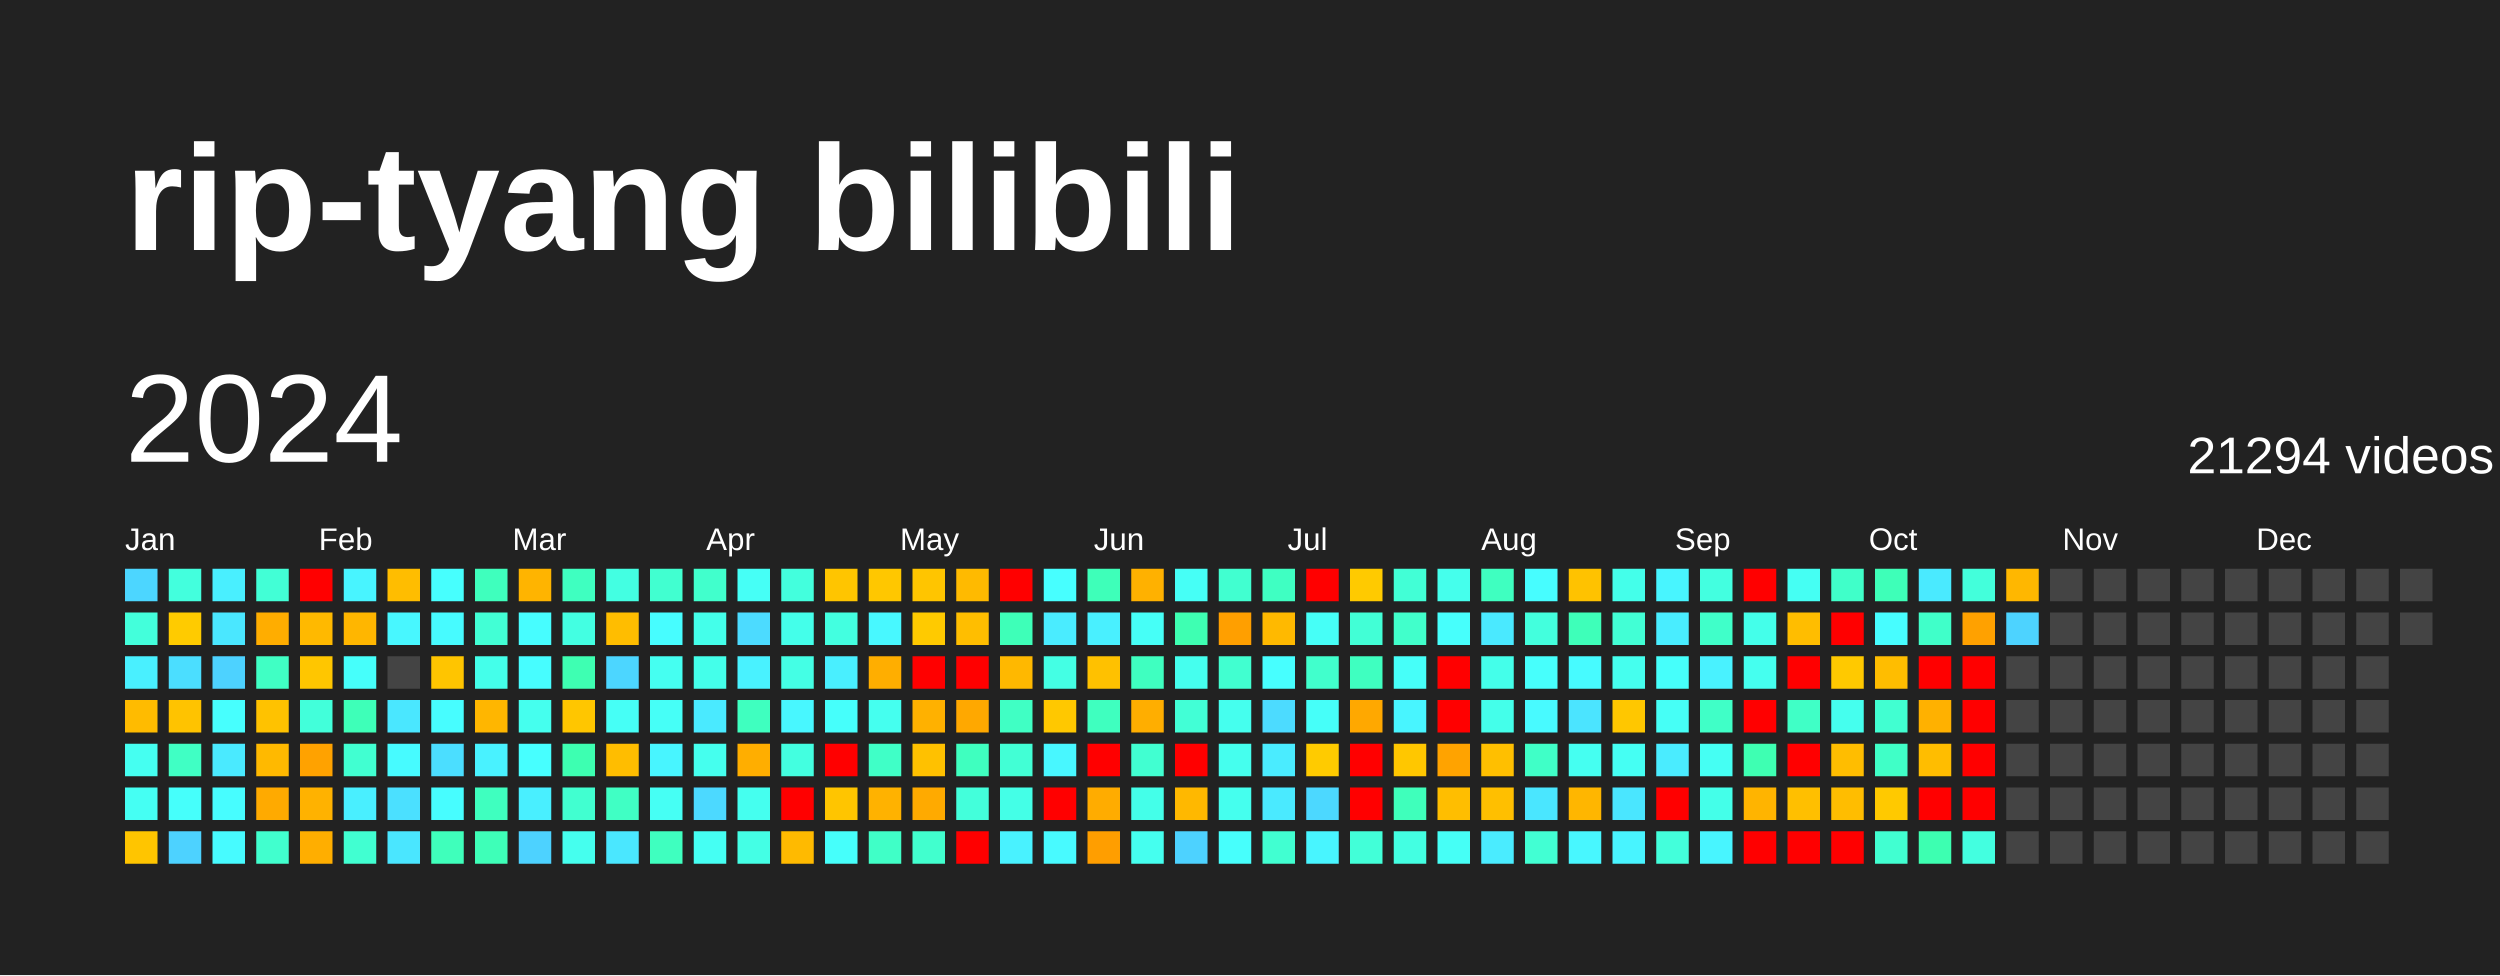
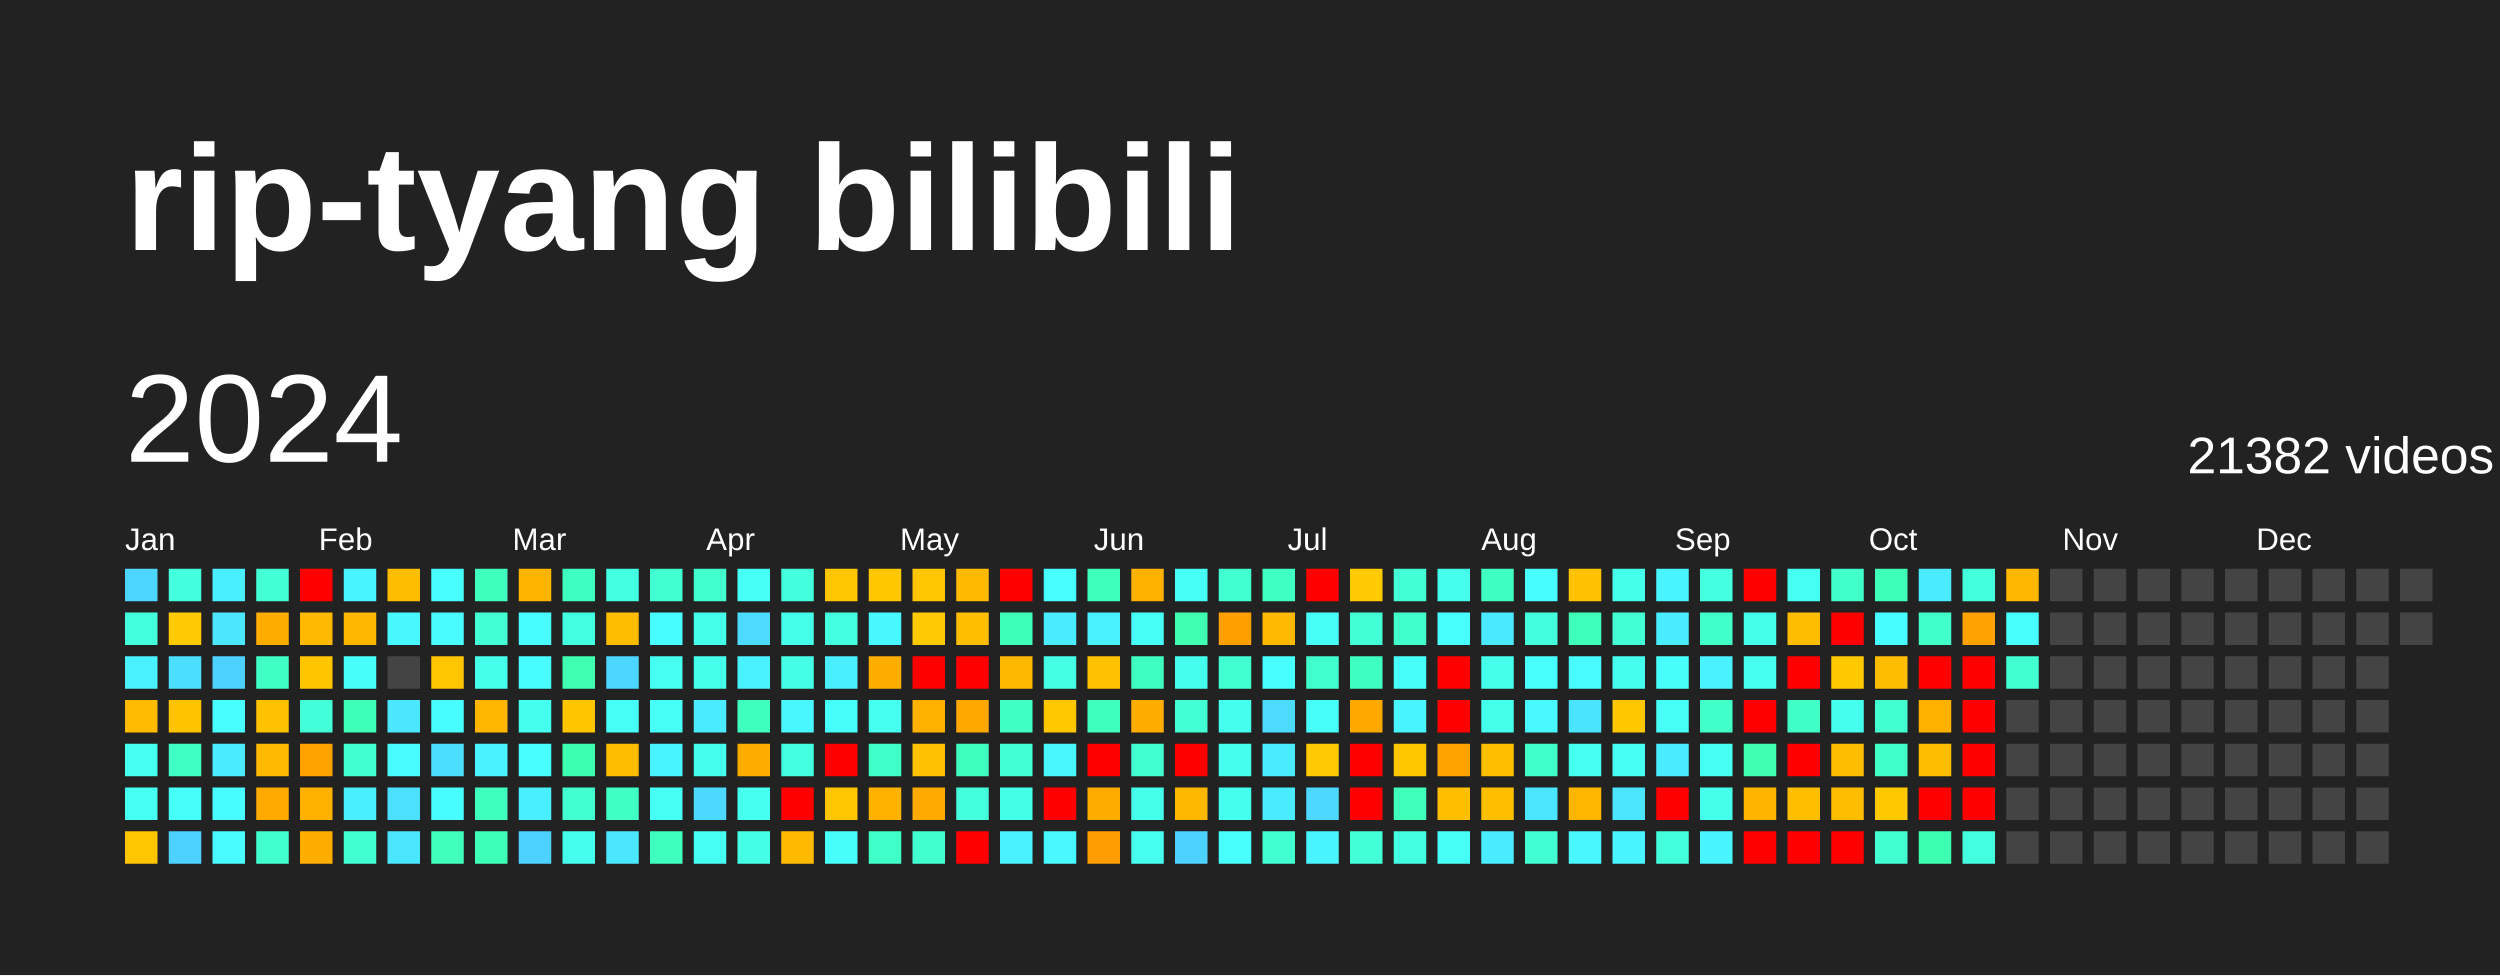
<svg xmlns="http://www.w3.org/2000/svg" baseProfile="full" height="78mm" version="1.1" viewBox="0,0,200,78" width="200mm">
  <defs />
  <rect fill="#222222" height="78" width="200" x="0" y="0" />
  <text fill="#FFFFFF" style="font-size:12px; font-family:Arial; font-weight:bold;" x="10" y="20">rip-tyang bilibili</text>
  <text dominant-baseline="hanging" fill="#FFFFFF" style="font-size:10.0px; font-family:Arial;" x="10" y="30">2024</text>
-   <text dominant-baseline="hanging" fill="#FFFFFF" style="font-size:4.125px; font-family:Arial;" x="175" y="35">21294 videos</text>
+   <text dominant-baseline="hanging" fill="#FFFFFF" style="font-size:4.125px; font-family:Arial;" x="175" y="35">21382 videos</text>
  <text fill="#FFFFFF" style="font-size:2.5px; font-family:Arial" x="10.0" y="44">Jan</text>
  <text fill="#FFFFFF" style="font-size:2.5px; font-family:Arial" x="25.5" y="44">Feb</text>
  <text fill="#FFFFFF" style="font-size:2.5px; font-family:Arial" x="41.0" y="44">Mar</text>
  <text fill="#FFFFFF" style="font-size:2.5px; font-family:Arial" x="56.5" y="44">Apr</text>
  <text fill="#FFFFFF" style="font-size:2.5px; font-family:Arial" x="72.0" y="44">May</text>
  <text fill="#FFFFFF" style="font-size:2.5px; font-family:Arial" x="87.5" y="44">Jun</text>
  <text fill="#FFFFFF" style="font-size:2.5px; font-family:Arial" x="103.0" y="44">Jul</text>
  <text fill="#FFFFFF" style="font-size:2.5px; font-family:Arial" x="118.5" y="44">Aug</text>
  <text fill="#FFFFFF" style="font-size:2.5px; font-family:Arial" x="134.0" y="44">Sep</text>
  <text fill="#FFFFFF" style="font-size:2.5px; font-family:Arial" x="149.5" y="44">Oct</text>
  <text fill="#FFFFFF" style="font-size:2.5px; font-family:Arial" x="165.0" y="44">Nov</text>
  <text fill="#FFFFFF" style="font-size:2.5px; font-family:Arial" x="180.5" y="44">Dec</text>
  <rect fill="#4cd6ff" height="2.6" width="2.6" x="10.0" y="45.5" />
  <rect fill="#43ffdb" height="2.6" width="2.6" x="10.0" y="49.0" />
  <rect fill="#49f0ff" height="2.6" width="2.6" x="10.0" y="52.5" />
  <rect fill="#ffbb00" height="2.6" width="2.6" x="10.0" y="56.0" />
  <rect fill="#45fff1" height="2.6" width="2.6" x="10.0" y="59.5" />
  <rect fill="#45fff3" height="2.6" width="2.6" x="10.0" y="63.0" />
  <rect fill="#ffc500" height="2.6" width="2.6" x="10.0" y="66.5" />
  <rect fill="#43ffdd" height="2.6" width="2.6" x="13.5" y="45.5" />
  <rect fill="#ffcb00" height="2.6" width="2.6" x="13.5" y="49.0" />
  <rect fill="#4bdeff" height="2.6" width="2.6" x="13.5" y="52.5" />
  <rect fill="#ffc300" height="2.6" width="2.6" x="13.5" y="56.0" />
  <rect fill="#40ffc4" height="2.6" width="2.6" x="13.5" y="59.5" />
  <rect fill="#46fffb" height="2.6" width="2.6" x="13.5" y="63.0" />
  <rect fill="#4dd2ff" height="2.6" width="2.6" x="13.5" y="66.5" />
  <rect fill="#49efff" height="2.6" width="2.6" x="17.0" y="45.5" />
  <rect fill="#4ae7ff" height="2.6" width="2.6" x="17.0" y="49.0" />
  <rect fill="#4dd2ff" height="2.6" width="2.6" x="17.0" y="52.5" />
  <rect fill="#47fffe" height="2.6" width="2.6" x="17.0" y="56.0" />
  <rect fill="#4aeaff" height="2.6" width="2.6" x="17.0" y="59.5" />
  <rect fill="#47fdff" height="2.6" width="2.6" x="17.0" y="63.0" />
  <rect fill="#47fbff" height="2.6" width="2.6" x="17.0" y="66.5" />
  <rect fill="#42ffd6" height="2.6" width="2.6" x="20.5" y="45.5" />
  <rect fill="#ffad00" height="2.6" width="2.6" x="20.5" y="49.0" />
  <rect fill="#40ffc4" height="2.6" width="2.6" x="20.5" y="52.5" />
  <rect fill="#ffc200" height="2.6" width="2.6" x="20.5" y="56.0" />
  <rect fill="#ffb900" height="2.6" width="2.6" x="20.5" y="59.5" />
  <rect fill="#ffaa00" height="2.6" width="2.6" x="20.5" y="63.0" />
  <rect fill="#41ffce" height="2.6" width="2.6" x="20.5" y="66.5" />
  <rect fill="red" height="2.6" width="2.6" x="24.0" y="45.5" />
  <rect fill="#ffb900" height="2.6" width="2.6" x="24.0" y="49.0" />
  <rect fill="#ffc600" height="2.6" width="2.6" x="24.0" y="52.5" />
  <rect fill="#42ffda" height="2.6" width="2.6" x="24.0" y="56.0" />
  <rect fill="#ffa200" height="2.6" width="2.6" x="24.0" y="59.5" />
  <rect fill="#ffb200" height="2.6" width="2.6" x="24.0" y="63.0" />
  <rect fill="#ffae00" height="2.6" width="2.6" x="24.0" y="66.5" />
  <rect fill="#48f4ff" height="2.6" width="2.6" x="27.5" y="45.5" />
  <rect fill="#ffb600" height="2.6" width="2.6" x="27.5" y="49.0" />
  <rect fill="#46fffb" height="2.6" width="2.6" x="27.5" y="52.5" />
  <rect fill="#3effb8" height="2.6" width="2.6" x="27.5" y="56.0" />
  <rect fill="#41ffd1" height="2.6" width="2.6" x="27.5" y="59.5" />
  <rect fill="#49efff" height="2.6" width="2.6" x="27.5" y="63.0" />
  <rect fill="#41ffd1" height="2.6" width="2.6" x="27.5" y="66.5" />
  <rect fill="#ffbd00" height="2.6" width="2.6" x="31.0" y="45.5" />
  <rect fill="#48f7ff" height="2.6" width="2.6" x="31.0" y="49.0" />
  <rect fill="#444444" height="2.6" width="2.6" x="31.0" y="52.5" />
  <rect fill="#4ae7ff" height="2.6" width="2.6" x="31.0" y="56.0" />
  <rect fill="#47fbff" height="2.6" width="2.6" x="31.0" y="59.5" />
  <rect fill="#4be0ff" height="2.6" width="2.6" x="31.0" y="63.0" />
  <rect fill="#4ae6ff" height="2.6" width="2.6" x="31.0" y="66.5" />
  <rect fill="#47fffe" height="2.6" width="2.6" x="34.5" y="45.5" />
  <rect fill="#47fbff" height="2.6" width="2.6" x="34.5" y="49.0" />
  <rect fill="#ffc500" height="2.6" width="2.6" x="34.5" y="52.5" />
  <rect fill="#47fdff" height="2.6" width="2.6" x="34.5" y="56.0" />
  <rect fill="#4bdeff" height="2.6" width="2.6" x="34.5" y="59.5" />
  <rect fill="#47fdff" height="2.6" width="2.6" x="34.5" y="63.0" />
  <rect fill="#3fffbb" height="2.6" width="2.6" x="34.5" y="66.5" />
  <rect fill="#3fffbd" height="2.6" width="2.6" x="38.0" y="45.5" />
  <rect fill="#42ffd5" height="2.6" width="2.6" x="38.0" y="49.0" />
  <rect fill="#44ffea" height="2.6" width="2.6" x="38.0" y="52.5" />
  <rect fill="#ffb600" height="2.6" width="2.6" x="38.0" y="56.0" />
  <rect fill="#49f2ff" height="2.6" width="2.6" x="38.0" y="59.5" />
  <rect fill="#3fffbf" height="2.6" width="2.6" x="38.0" y="63.0" />
  <rect fill="#3effb8" height="2.6" width="2.6" x="38.0" y="66.5" />
  <rect fill="#ffb400" height="2.6" width="2.6" x="41.5" y="45.5" />
  <rect fill="#47fdff" height="2.6" width="2.6" x="41.5" y="49.0" />
  <rect fill="#47fdff" height="2.6" width="2.6" x="41.5" y="52.5" />
  <rect fill="#45ffee" height="2.6" width="2.6" x="41.5" y="56.0" />
  <rect fill="#47ffff" height="2.6" width="2.6" x="41.5" y="59.5" />
  <rect fill="#49efff" height="2.6" width="2.6" x="41.5" y="63.0" />
  <rect fill="#4dd2ff" height="2.6" width="2.6" x="41.5" y="66.5" />
  <rect fill="#3fffc0" height="2.6" width="2.6" x="45.0" y="45.5" />
  <rect fill="#43ffe2" height="2.6" width="2.6" x="45.0" y="49.0" />
  <rect fill="#3effb2" height="2.6" width="2.6" x="45.0" y="52.5" />
  <rect fill="#ffc600" height="2.6" width="2.6" x="45.0" y="56.0" />
  <rect fill="#3dffb1" height="2.6" width="2.6" x="45.0" y="59.5" />
  <rect fill="#41ffd0" height="2.6" width="2.6" x="45.0" y="63.0" />
  <rect fill="#45ffee" height="2.6" width="2.6" x="45.0" y="66.5" />
  <rect fill="#43ffe2" height="2.6" width="2.6" x="48.5" y="45.5" />
  <rect fill="#ffbd00" height="2.6" width="2.6" x="48.5" y="49.0" />
  <rect fill="#4cd6ff" height="2.6" width="2.6" x="48.5" y="52.5" />
  <rect fill="#46fff6" height="2.6" width="2.6" x="48.5" y="56.0" />
  <rect fill="#ffbd00" height="2.6" width="2.6" x="48.5" y="59.5" />
  <rect fill="#40ffc4" height="2.6" width="2.6" x="48.5" y="63.0" />
  <rect fill="#4ae7ff" height="2.6" width="2.6" x="48.5" y="66.5" />
  <rect fill="#41ffd0" height="2.6" width="2.6" x="52.0" y="45.5" />
  <rect fill="#47fdff" height="2.6" width="2.6" x="52.0" y="49.0" />
  <rect fill="#45fff1" height="2.6" width="2.6" x="52.0" y="52.5" />
  <rect fill="#46fff7" height="2.6" width="2.6" x="52.0" y="56.0" />
  <rect fill="#48f5ff" height="2.6" width="2.6" x="52.0" y="59.5" />
  <rect fill="#46fff4" height="2.6" width="2.6" x="52.0" y="63.0" />
  <rect fill="#3fffbf" height="2.6" width="2.6" x="52.0" y="66.5" />
  <rect fill="#41ffcc" height="2.6" width="2.6" x="55.5" y="45.5" />
  <rect fill="#44ffea" height="2.6" width="2.6" x="55.5" y="49.0" />
  <rect fill="#44ffea" height="2.6" width="2.6" x="55.5" y="52.5" />
  <rect fill="#4aeaff" height="2.6" width="2.6" x="55.5" y="56.0" />
  <rect fill="#45ffee" height="2.6" width="2.6" x="55.5" y="59.5" />
  <rect fill="#4cd9ff" height="2.6" width="2.6" x="55.5" y="63.0" />
  <rect fill="#45fff3" height="2.6" width="2.6" x="55.5" y="66.5" />
  <rect fill="#46fff6" height="2.6" width="2.6" x="59.0" y="45.5" />
  <rect fill="#4cdbff" height="2.6" width="2.6" x="59.0" y="49.0" />
  <rect fill="#49f2ff" height="2.6" width="2.6" x="59.0" y="52.5" />
  <rect fill="#3fffbf" height="2.6" width="2.6" x="59.0" y="56.0" />
  <rect fill="#ffae00" height="2.6" width="2.6" x="59.0" y="59.5" />
  <rect fill="#45ffef" height="2.6" width="2.6" x="59.0" y="63.0" />
  <rect fill="#44ffe5" height="2.6" width="2.6" x="59.0" y="66.5" />
  <rect fill="#43ffdd" height="2.6" width="2.6" x="62.5" y="45.5" />
  <rect fill="#44ffea" height="2.6" width="2.6" x="62.5" y="49.0" />
  <rect fill="#44ffe5" height="2.6" width="2.6" x="62.5" y="52.5" />
  <rect fill="#48f7ff" height="2.6" width="2.6" x="62.5" y="56.0" />
  <rect fill="#43ffe0" height="2.6" width="2.6" x="62.5" y="59.5" />
  <rect fill="red" height="2.6" width="2.6" x="62.5" y="63.0" />
  <rect fill="#ffba00" height="2.6" width="2.6" x="62.5" y="66.5" />
  <rect fill="#ffc500" height="2.6" width="2.6" x="66.0" y="45.5" />
  <rect fill="#43ffe0" height="2.6" width="2.6" x="66.0" y="49.0" />
  <rect fill="#49efff" height="2.6" width="2.6" x="66.0" y="52.5" />
  <rect fill="#46fffb" height="2.6" width="2.6" x="66.0" y="56.0" />
  <rect fill="red" height="2.6" width="2.6" x="66.0" y="59.5" />
  <rect fill="#ffc500" height="2.6" width="2.6" x="66.0" y="63.0" />
  <rect fill="#46fffb" height="2.6" width="2.6" x="66.0" y="66.5" />
  <rect fill="#ffc700" height="2.6" width="2.6" x="69.5" y="45.5" />
  <rect fill="#48f8ff" height="2.6" width="2.6" x="69.5" y="49.0" />
  <rect fill="#ffae00" height="2.6" width="2.6" x="69.5" y="52.5" />
  <rect fill="#45ffef" height="2.6" width="2.6" x="69.5" y="56.0" />
  <rect fill="#40ffc7" height="2.6" width="2.6" x="69.5" y="59.5" />
  <rect fill="#ffb200" height="2.6" width="2.6" x="69.5" y="63.0" />
  <rect fill="#40ffc7" height="2.6" width="2.6" x="69.5" y="66.5" />
  <rect fill="#ffc500" height="2.6" width="2.6" x="73.0" y="45.5" />
  <rect fill="#ffca00" height="2.6" width="2.6" x="73.0" y="49.0" />
  <rect fill="red" height="2.6" width="2.6" x="73.0" y="52.5" />
  <rect fill="#ffb100" height="2.6" width="2.6" x="73.0" y="56.0" />
  <rect fill="#ffc100" height="2.6" width="2.6" x="73.0" y="59.5" />
  <rect fill="#ffaa00" height="2.6" width="2.6" x="73.0" y="63.0" />
  <rect fill="#41ffce" height="2.6" width="2.6" x="73.0" y="66.5" />
  <rect fill="#ffba00" height="2.6" width="2.6" x="76.5" y="45.5" />
  <rect fill="#ffbe00" height="2.6" width="2.6" x="76.5" y="49.0" />
  <rect fill="red" height="2.6" width="2.6" x="76.5" y="52.5" />
  <rect fill="#ffa800" height="2.6" width="2.6" x="76.5" y="56.0" />
  <rect fill="#3fffbf" height="2.6" width="2.6" x="76.5" y="59.5" />
  <rect fill="#43ffdb" height="2.6" width="2.6" x="76.5" y="63.0" />
  <rect fill="red" height="2.6" width="2.6" x="76.5" y="66.5" />
  <rect fill="red" height="2.6" width="2.6" x="80.0" y="45.5" />
  <rect fill="#3effb8" height="2.6" width="2.6" x="80.0" y="49.0" />
  <rect fill="#ffb800" height="2.6" width="2.6" x="80.0" y="52.5" />
  <rect fill="#40ffc4" height="2.6" width="2.6" x="80.0" y="56.0" />
  <rect fill="#42ffd5" height="2.6" width="2.6" x="80.0" y="59.5" />
  <rect fill="#44ffe7" height="2.6" width="2.6" x="80.0" y="63.0" />
  <rect fill="#49f2ff" height="2.6" width="2.6" x="80.0" y="66.5" />
  <rect fill="#47ffff" height="2.6" width="2.6" x="83.5" y="45.5" />
  <rect fill="#4aecff" height="2.6" width="2.6" x="83.5" y="49.0" />
  <rect fill="#44ffe4" height="2.6" width="2.6" x="83.5" y="52.5" />
  <rect fill="#ffc800" height="2.6" width="2.6" x="83.5" y="56.0" />
  <rect fill="#48f7ff" height="2.6" width="2.6" x="83.5" y="59.5" />
  <rect fill="red" height="2.6" width="2.6" x="83.5" y="63.0" />
  <rect fill="#48faff" height="2.6" width="2.6" x="83.5" y="66.5" />
  <rect fill="#3effb9" height="2.6" width="2.6" x="87.0" y="45.5" />
  <rect fill="#49f0ff" height="2.6" width="2.6" x="87.0" y="49.0" />
  <rect fill="#ffc100" height="2.6" width="2.6" x="87.0" y="52.5" />
  <rect fill="#3fffbf" height="2.6" width="2.6" x="87.0" y="56.0" />
  <rect fill="red" height="2.6" width="2.6" x="87.0" y="59.5" />
  <rect fill="#ffac00" height="2.6" width="2.6" x="87.0" y="63.0" />
  <rect fill="#ff9e00" height="2.6" width="2.6" x="87.0" y="66.5" />
  <rect fill="#ffb100" height="2.6" width="2.6" x="90.5" y="45.5" />
  <rect fill="#46fff7" height="2.6" width="2.6" x="90.5" y="49.0" />
  <rect fill="#3fffc0" height="2.6" width="2.6" x="90.5" y="52.5" />
  <rect fill="#ffae00" height="2.6" width="2.6" x="90.5" y="56.0" />
  <rect fill="#41ffd1" height="2.6" width="2.6" x="90.5" y="59.5" />
  <rect fill="#44ffe9" height="2.6" width="2.6" x="90.5" y="63.0" />
  <rect fill="#45ffef" height="2.6" width="2.6" x="90.5" y="66.5" />
  <rect fill="#46fff6" height="2.6" width="2.6" x="94.0" y="45.5" />
  <rect fill="#3effb2" height="2.6" width="2.6" x="94.0" y="49.0" />
  <rect fill="#45ffee" height="2.6" width="2.6" x="94.0" y="52.5" />
  <rect fill="#42ffd6" height="2.6" width="2.6" x="94.0" y="56.0" />
  <rect fill="red" height="2.6" width="2.6" x="94.0" y="59.5" />
  <rect fill="#ffb800" height="2.6" width="2.6" x="94.0" y="63.0" />
  <rect fill="#4dd2ff" height="2.6" width="2.6" x="94.0" y="66.5" />
  <rect fill="#41ffd0" height="2.6" width="2.6" x="97.5" y="45.5" />
  <rect fill="#ff9f00" height="2.6" width="2.6" x="97.5" y="49.0" />
  <rect fill="#41ffd0" height="2.6" width="2.6" x="97.5" y="52.5" />
  <rect fill="#45ffee" height="2.6" width="2.6" x="97.5" y="56.0" />
  <rect fill="#45ffee" height="2.6" width="2.6" x="97.5" y="59.5" />
  <rect fill="#45ffee" height="2.6" width="2.6" x="97.5" y="63.0" />
  <rect fill="#47fffc" height="2.6" width="2.6" x="97.5" y="66.5" />
  <rect fill="#3fffc2" height="2.6" width="2.6" x="101.0" y="45.5" />
  <rect fill="#ffb900" height="2.6" width="2.6" x="101.0" y="49.0" />
  <rect fill="#47ffff" height="2.6" width="2.6" x="101.0" y="52.5" />
  <rect fill="#4cdbff" height="2.6" width="2.6" x="101.0" y="56.0" />
  <rect fill="#4aecff" height="2.6" width="2.6" x="101.0" y="59.5" />
  <rect fill="#4aeaff" height="2.6" width="2.6" x="101.0" y="63.0" />
  <rect fill="#41ffd1" height="2.6" width="2.6" x="101.0" y="66.5" />
  <rect fill="red" height="2.6" width="2.6" x="104.5" y="45.5" />
  <rect fill="#46fff7" height="2.6" width="2.6" x="104.5" y="49.0" />
  <rect fill="#41ffcc" height="2.6" width="2.6" x="104.5" y="52.5" />
  <rect fill="#46fff9" height="2.6" width="2.6" x="104.5" y="56.0" />
  <rect fill="#ffcb00" height="2.6" width="2.6" x="104.5" y="59.5" />
  <rect fill="#4cd8ff" height="2.6" width="2.6" x="104.5" y="63.0" />
  <rect fill="#48f5ff" height="2.6" width="2.6" x="104.5" y="66.5" />
  <rect fill="#ffca00" height="2.6" width="2.6" x="108.0" y="45.5" />
  <rect fill="#42ffd6" height="2.6" width="2.6" x="108.0" y="49.0" />
  <rect fill="#3fffc0" height="2.6" width="2.6" x="108.0" y="52.5" />
  <rect fill="#ffa800" height="2.6" width="2.6" x="108.0" y="56.0" />
  <rect fill="red" height="2.6" width="2.6" x="108.0" y="59.5" />
  <rect fill="red" height="2.6" width="2.6" x="108.0" y="63.0" />
  <rect fill="#42ffd8" height="2.6" width="2.6" x="108.0" y="66.5" />
  <rect fill="#42ffd6" height="2.6" width="2.6" x="111.5" y="45.5" />
  <rect fill="#41ffcb" height="2.6" width="2.6" x="111.5" y="49.0" />
  <rect fill="#46fff9" height="2.6" width="2.6" x="111.5" y="52.5" />
  <rect fill="#48f5ff" height="2.6" width="2.6" x="111.5" y="56.0" />
  <rect fill="#ffc700" height="2.6" width="2.6" x="111.5" y="59.5" />
  <rect fill="#3fffbb" height="2.6" width="2.6" x="111.5" y="63.0" />
  <rect fill="#43ffe2" height="2.6" width="2.6" x="111.5" y="66.5" />
  <rect fill="#45ffec" height="2.6" width="2.6" x="115.0" y="45.5" />
  <rect fill="#47fffc" height="2.6" width="2.6" x="115.0" y="49.0" />
  <rect fill="red" height="2.6" width="2.6" x="115.0" y="52.5" />
  <rect fill="red" height="2.6" width="2.6" x="115.0" y="56.0" />
  <rect fill="#ffa300" height="2.6" width="2.6" x="115.0" y="59.5" />
  <rect fill="#ffbe00" height="2.6" width="2.6" x="115.0" y="63.0" />
  <rect fill="#46fff6" height="2.6" width="2.6" x="115.0" y="66.5" />
  <rect fill="#3fffc0" height="2.6" width="2.6" x="118.5" y="45.5" />
  <rect fill="#4ae9ff" height="2.6" width="2.6" x="118.5" y="49.0" />
  <rect fill="#44ffea" height="2.6" width="2.6" x="118.5" y="52.5" />
  <rect fill="#44ffea" height="2.6" width="2.6" x="118.5" y="56.0" />
  <rect fill="#ffbf00" height="2.6" width="2.6" x="118.5" y="59.5" />
  <rect fill="#ffbf00" height="2.6" width="2.6" x="118.5" y="63.0" />
  <rect fill="#4aecff" height="2.6" width="2.6" x="118.5" y="66.5" />
  <rect fill="#47fdff" height="2.6" width="2.6" x="122.0" y="45.5" />
  <rect fill="#43ffdd" height="2.6" width="2.6" x="122.0" y="49.0" />
  <rect fill="#47fffc" height="2.6" width="2.6" x="122.0" y="52.5" />
  <rect fill="#48faff" height="2.6" width="2.6" x="122.0" y="56.0" />
  <rect fill="#40ffc7" height="2.6" width="2.6" x="122.0" y="59.5" />
  <rect fill="#4ae6ff" height="2.6" width="2.6" x="122.0" y="63.0" />
  <rect fill="#42ffd3" height="2.6" width="2.6" x="122.0" y="66.5" />
  <rect fill="#ffc200" height="2.6" width="2.6" x="125.5" y="45.5" />
  <rect fill="#3effb9" height="2.6" width="2.6" x="125.5" y="49.0" />
  <rect fill="#47fbff" height="2.6" width="2.6" x="125.5" y="52.5" />
  <rect fill="#4be4ff" height="2.6" width="2.6" x="125.5" y="56.0" />
  <rect fill="#45fff1" height="2.6" width="2.6" x="125.5" y="59.5" />
  <rect fill="#ffb600" height="2.6" width="2.6" x="125.5" y="63.0" />
  <rect fill="#48f7ff" height="2.6" width="2.6" x="125.5" y="66.5" />
  <rect fill="#44ffea" height="2.6" width="2.6" x="129.0" y="45.5" />
  <rect fill="#42ffd5" height="2.6" width="2.6" x="129.0" y="49.0" />
  <rect fill="#45ffee" height="2.6" width="2.6" x="129.0" y="52.5" />
  <rect fill="#ffc700" height="2.6" width="2.6" x="129.0" y="56.0" />
  <rect fill="#45fff3" height="2.6" width="2.6" x="129.0" y="59.5" />
  <rect fill="#4ae6ff" height="2.6" width="2.6" x="129.0" y="63.0" />
  <rect fill="#48f4ff" height="2.6" width="2.6" x="129.0" y="66.5" />
  <rect fill="#48f5ff" height="2.6" width="2.6" x="132.5" y="45.5" />
  <rect fill="#49edff" height="2.6" width="2.6" x="132.5" y="49.0" />
  <rect fill="#46fffb" height="2.6" width="2.6" x="132.5" y="52.5" />
  <rect fill="#46fff6" height="2.6" width="2.6" x="132.5" y="56.0" />
  <rect fill="#4aecff" height="2.6" width="2.6" x="132.5" y="59.5" />
  <rect fill="red" height="2.6" width="2.6" x="132.5" y="63.0" />
  <rect fill="#43ffdb" height="2.6" width="2.6" x="132.5" y="66.5" />
  <rect fill="#43ffe0" height="2.6" width="2.6" x="136.0" y="45.5" />
  <rect fill="#40ffc9" height="2.6" width="2.6" x="136.0" y="49.0" />
  <rect fill="#49f2ff" height="2.6" width="2.6" x="136.0" y="52.5" />
  <rect fill="#40ffc7" height="2.6" width="2.6" x="136.0" y="56.0" />
  <rect fill="#45fff3" height="2.6" width="2.6" x="136.0" y="59.5" />
  <rect fill="#44ffe9" height="2.6" width="2.6" x="136.0" y="63.0" />
  <rect fill="#48f5ff" height="2.6" width="2.6" x="136.0" y="66.5" />
  <rect fill="red" height="2.6" width="2.6" x="139.5" y="45.5" />
  <rect fill="#44ffea" height="2.6" width="2.6" x="139.5" y="49.0" />
  <rect fill="#45ffef" height="2.6" width="2.6" x="139.5" y="52.5" />
  <rect fill="red" height="2.6" width="2.6" x="139.5" y="56.0" />
  <rect fill="#3effb2" height="2.6" width="2.6" x="139.5" y="59.5" />
  <rect fill="#ffb400" height="2.6" width="2.6" x="139.5" y="63.0" />
  <rect fill="red" height="2.6" width="2.6" x="139.5" y="66.5" />
  <rect fill="#45fff3" height="2.6" width="2.6" x="143.0" y="45.5" />
  <rect fill="#ffbd00" height="2.6" width="2.6" x="143.0" y="49.0" />
  <rect fill="red" height="2.6" width="2.6" x="143.0" y="52.5" />
  <rect fill="#40ffc6" height="2.6" width="2.6" x="143.0" y="56.0" />
  <rect fill="red" height="2.6" width="2.6" x="143.0" y="59.5" />
  <rect fill="#ffbf00" height="2.6" width="2.6" x="143.0" y="63.0" />
  <rect fill="red" height="2.6" width="2.6" x="143.0" y="66.5" />
  <rect fill="#40ffc9" height="2.6" width="2.6" x="146.5" y="45.5" />
  <rect fill="red" height="2.6" width="2.6" x="146.5" y="49.0" />
  <rect fill="#ffc900" height="2.6" width="2.6" x="146.5" y="52.5" />
  <rect fill="#45ffee" height="2.6" width="2.6" x="146.5" y="56.0" />
  <rect fill="#ffbd00" height="2.6" width="2.6" x="146.5" y="59.5" />
  <rect fill="#ffbd00" height="2.6" width="2.6" x="146.5" y="63.0" />
  <rect fill="red" height="2.6" width="2.6" x="146.5" y="66.5" />
  <rect fill="#3effb8" height="2.6" width="2.6" x="150.0" y="45.5" />
  <rect fill="#47fdff" height="2.6" width="2.6" x="150.0" y="49.0" />
  <rect fill="#ffbd00" height="2.6" width="2.6" x="150.0" y="52.5" />
  <rect fill="#41ffd1" height="2.6" width="2.6" x="150.0" y="56.0" />
  <rect fill="#40ffc7" height="2.6" width="2.6" x="150.0" y="59.5" />
  <rect fill="#ffc900" height="2.6" width="2.6" x="150.0" y="63.0" />
  <rect fill="#41ffd1" height="2.6" width="2.6" x="150.0" y="66.5" />
  <rect fill="#4aeaff" height="2.6" width="2.6" x="153.5" y="45.5" />
  <rect fill="#40ffc9" height="2.6" width="2.6" x="153.5" y="49.0" />
  <rect fill="red" height="2.6" width="2.6" x="153.5" y="52.5" />
  <rect fill="#ffb100" height="2.6" width="2.6" x="153.5" y="56.0" />
  <rect fill="#ffbd00" height="2.6" width="2.6" x="153.5" y="59.5" />
  <rect fill="red" height="2.6" width="2.6" x="153.5" y="63.0" />
  <rect fill="#3dffb1" height="2.6" width="2.6" x="153.5" y="66.5" />
  <rect fill="#43ffdb" height="2.6" width="2.6" x="157.0" y="45.5" />
  <rect fill="#ffa100" height="2.6" width="2.6" x="157.0" y="49.0" />
  <rect fill="red" height="2.6" width="2.6" x="157.0" y="52.5" />
  <rect fill="red" height="2.6" width="2.6" x="157.0" y="56.0" />
  <rect fill="red" height="2.6" width="2.6" x="157.0" y="59.5" />
  <rect fill="red" height="2.6" width="2.6" x="157.0" y="63.0" />
  <rect fill="#43ffe0" height="2.6" width="2.6" x="157.0" y="66.5" />
  <rect fill="#ffb700" height="2.6" width="2.6" x="160.5" y="45.5" />
-   <rect fill="#4dd3ff" height="2.6" width="2.6" x="160.5" y="49.0" />
-   <rect fill="#444444" height="2.6" width="2.6" x="160.5" y="52.5" />
+   <rect fill="#47fffc" height="2.6" width="2.6" x="160.5" y="49.0" />
+   <rect fill="#41ffd1" height="2.6" width="2.6" x="160.5" y="52.5" />
  <rect fill="#444444" height="2.6" width="2.6" x="160.5" y="56.0" />
  <rect fill="#444444" height="2.6" width="2.6" x="160.5" y="59.5" />
  <rect fill="#444444" height="2.6" width="2.6" x="160.5" y="63.0" />
  <rect fill="#444444" height="2.6" width="2.6" x="160.5" y="66.5" />
  <rect fill="#444444" height="2.6" width="2.6" x="164.0" y="45.5" />
  <rect fill="#444444" height="2.6" width="2.6" x="164.0" y="49.0" />
  <rect fill="#444444" height="2.6" width="2.6" x="164.0" y="52.5" />
  <rect fill="#444444" height="2.6" width="2.6" x="164.0" y="56.0" />
  <rect fill="#444444" height="2.6" width="2.6" x="164.0" y="59.5" />
  <rect fill="#444444" height="2.6" width="2.6" x="164.0" y="63.0" />
  <rect fill="#444444" height="2.6" width="2.6" x="164.0" y="66.5" />
  <rect fill="#444444" height="2.6" width="2.6" x="167.5" y="45.5" />
  <rect fill="#444444" height="2.6" width="2.6" x="167.5" y="49.0" />
  <rect fill="#444444" height="2.6" width="2.6" x="167.5" y="52.5" />
  <rect fill="#444444" height="2.6" width="2.6" x="167.5" y="56.0" />
  <rect fill="#444444" height="2.6" width="2.6" x="167.5" y="59.5" />
  <rect fill="#444444" height="2.6" width="2.6" x="167.5" y="63.0" />
  <rect fill="#444444" height="2.6" width="2.6" x="167.5" y="66.5" />
  <rect fill="#444444" height="2.6" width="2.6" x="171.0" y="45.5" />
  <rect fill="#444444" height="2.6" width="2.6" x="171.0" y="49.0" />
  <rect fill="#444444" height="2.6" width="2.6" x="171.0" y="52.5" />
  <rect fill="#444444" height="2.6" width="2.6" x="171.0" y="56.0" />
  <rect fill="#444444" height="2.6" width="2.6" x="171.0" y="59.5" />
  <rect fill="#444444" height="2.6" width="2.6" x="171.0" y="63.0" />
  <rect fill="#444444" height="2.6" width="2.6" x="171.0" y="66.5" />
  <rect fill="#444444" height="2.6" width="2.6" x="174.5" y="45.5" />
  <rect fill="#444444" height="2.6" width="2.6" x="174.5" y="49.0" />
  <rect fill="#444444" height="2.6" width="2.6" x="174.5" y="52.5" />
  <rect fill="#444444" height="2.6" width="2.6" x="174.5" y="56.0" />
  <rect fill="#444444" height="2.6" width="2.6" x="174.5" y="59.5" />
  <rect fill="#444444" height="2.6" width="2.6" x="174.5" y="63.0" />
  <rect fill="#444444" height="2.6" width="2.6" x="174.5" y="66.5" />
  <rect fill="#444444" height="2.6" width="2.6" x="178.0" y="45.5" />
  <rect fill="#444444" height="2.6" width="2.6" x="178.0" y="49.0" />
  <rect fill="#444444" height="2.6" width="2.6" x="178.0" y="52.5" />
  <rect fill="#444444" height="2.6" width="2.6" x="178.0" y="56.0" />
  <rect fill="#444444" height="2.6" width="2.6" x="178.0" y="59.5" />
  <rect fill="#444444" height="2.6" width="2.6" x="178.0" y="63.0" />
  <rect fill="#444444" height="2.6" width="2.6" x="178.0" y="66.5" />
  <rect fill="#444444" height="2.6" width="2.6" x="181.5" y="45.5" />
  <rect fill="#444444" height="2.6" width="2.6" x="181.5" y="49.0" />
  <rect fill="#444444" height="2.6" width="2.6" x="181.5" y="52.5" />
  <rect fill="#444444" height="2.6" width="2.6" x="181.5" y="56.0" />
  <rect fill="#444444" height="2.6" width="2.6" x="181.5" y="59.5" />
  <rect fill="#444444" height="2.6" width="2.6" x="181.5" y="63.0" />
  <rect fill="#444444" height="2.6" width="2.6" x="181.5" y="66.5" />
  <rect fill="#444444" height="2.6" width="2.6" x="185.0" y="45.5" />
  <rect fill="#444444" height="2.6" width="2.6" x="185.0" y="49.0" />
  <rect fill="#444444" height="2.6" width="2.6" x="185.0" y="52.5" />
  <rect fill="#444444" height="2.6" width="2.6" x="185.0" y="56.0" />
  <rect fill="#444444" height="2.6" width="2.6" x="185.0" y="59.5" />
  <rect fill="#444444" height="2.6" width="2.6" x="185.0" y="63.0" />
  <rect fill="#444444" height="2.6" width="2.6" x="185.0" y="66.5" />
  <rect fill="#444444" height="2.6" width="2.6" x="188.5" y="45.5" />
  <rect fill="#444444" height="2.6" width="2.6" x="188.5" y="49.0" />
  <rect fill="#444444" height="2.6" width="2.6" x="188.5" y="52.5" />
  <rect fill="#444444" height="2.6" width="2.6" x="188.5" y="56.0" />
  <rect fill="#444444" height="2.6" width="2.6" x="188.5" y="59.5" />
  <rect fill="#444444" height="2.6" width="2.6" x="188.5" y="63.0" />
  <rect fill="#444444" height="2.6" width="2.6" x="188.5" y="66.5" />
  <rect fill="#444444" height="2.6" width="2.6" x="192.0" y="45.5" />
  <rect fill="#444444" height="2.6" width="2.6" x="192.0" y="49.0" />
</svg>
